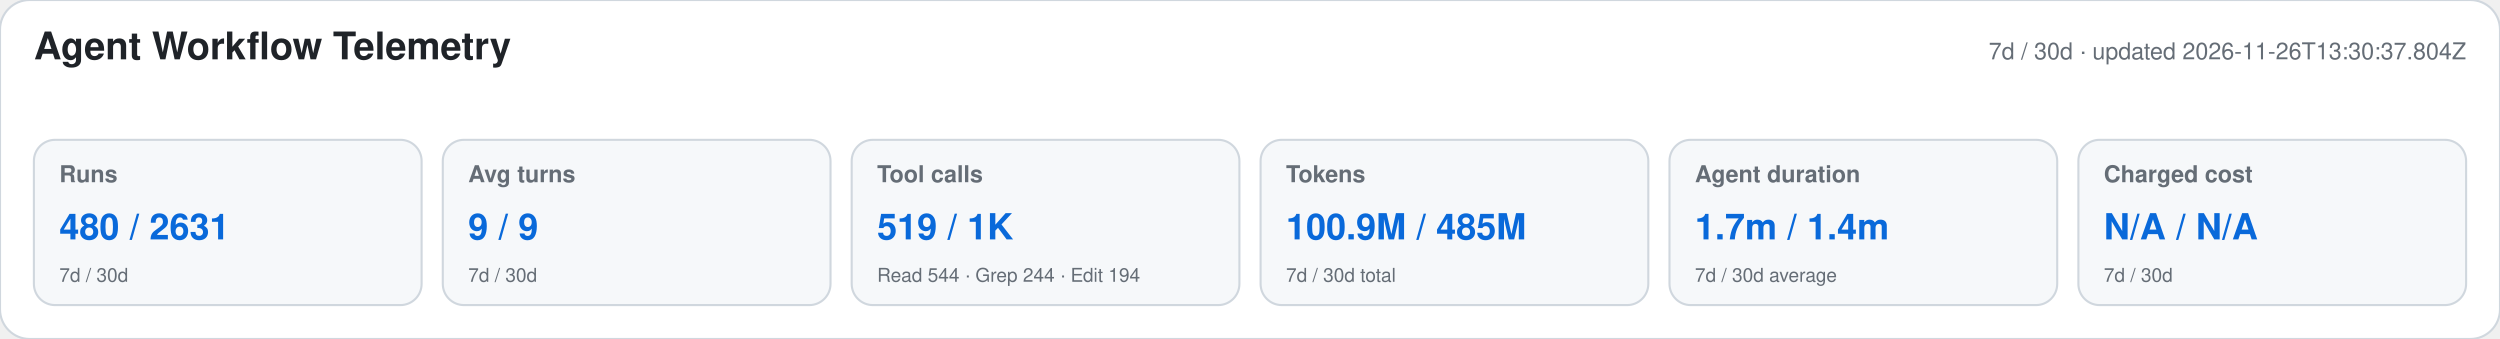
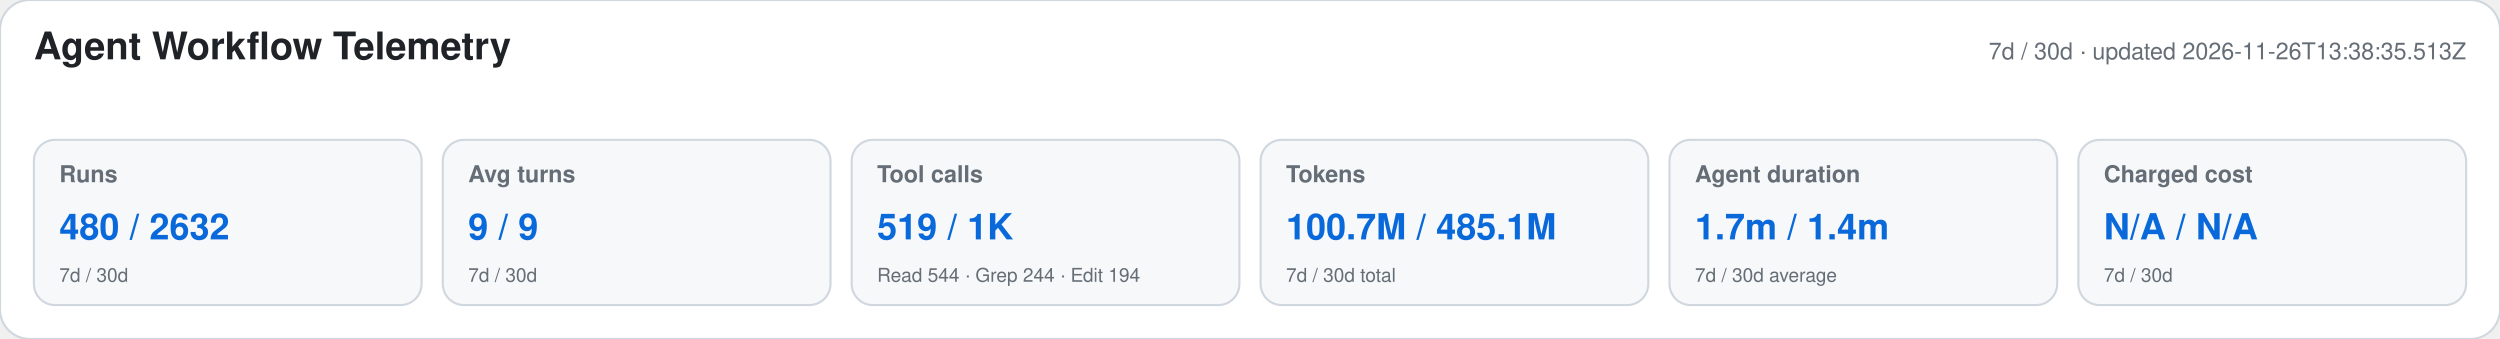
<svg xmlns="http://www.w3.org/2000/svg" width="1180" height="160" viewBox="0 0 1180 160" role="img" aria-labelledby="title desc">
  <style>text{font-family:-apple-system,BlinkMacSystemFont,"Segoe UI",Helvetica,Arial,sans-serif}.heading{font-size:18px;font-weight:650;fill:#1f2328}.meta,.label,.secondary{fill:#656d76}.meta,.label{font-size:11px}.label{font-weight:600}.primary{font-size:17px;font-weight:700;fill:#0969da}.secondary{font-size:9px}</style>
  <rect width="1180" height="160" rx="14" fill="#ffffff" stroke="#d0d7de" />
  <text x="16" y="28" class="heading">Agent Workflow Telemetry</text>
-   <text x="1164" y="28" text-anchor="end" class="meta">7d / 30d · updated 2026-11-26T13:30:37.804Z</text>
+   <text x="1164" y="28" text-anchor="end" class="meta">7d / 30d · updated 2026-11-26T13:38:35.513Z</text>
  <g>
    <rect x="16" y="66" width="183" height="78" rx="10" fill="#f6f8fa" stroke="#d0d7de" />
    <text x="28" y="86" class="label">Runs</text>
-     <text x="28" y="113" class="primary">480 / 2631</text>
+     <text x="28" y="113" class="primary">480 / 2632</text>
    <text x="28" y="133" class="secondary">7d / 30d</text>
  </g>
  <g>
    <rect x="209" y="66" width="183" height="78" rx="10" fill="#f6f8fa" stroke="#d0d7de" />
    <text x="221" y="86" class="label">Avg turns</text>
    <text x="221" y="113" class="primary">9 / 9</text>
    <text x="221" y="133" class="secondary">7d / 30d</text>
  </g>
  <g>
    <rect x="402" y="66" width="183" height="78" rx="10" fill="#f6f8fa" stroke="#d0d7de" />
    <text x="414" y="86" class="label">Tool calls</text>
    <text x="414" y="113" class="primary">519 / 1K</text>
    <text x="414" y="133" class="secondary">Read 544 · Grep 244 · Edit 194</text>
  </g>
  <g>
    <rect x="595" y="66" width="183" height="78" rx="10" fill="#f6f8fa" stroke="#d0d7de" />
    <text x="607" y="86" class="label">Tokens</text>
-     <text x="607" y="113" class="primary">100.9M / 485M</text>
+     <text x="607" y="113" class="primary">100.7M / 485.1M</text>
    <text x="607" y="133" class="secondary">7d / 30d total</text>
  </g>
  <g>
    <rect x="788" y="66" width="183" height="78" rx="10" fill="#f6f8fa" stroke="#d0d7de" />
    <text x="800" y="86" class="label">Agent duration</text>
    <text x="800" y="113" class="primary">1.7m / 1.4m</text>
    <text x="800" y="133" class="secondary">7d / 30d average</text>
  </g>
  <g>
    <rect x="981" y="66" width="183" height="78" rx="10" fill="#f6f8fa" stroke="#d0d7de" />
    <text x="993" y="86" class="label">Charged cost</text>
    <text x="993" y="113" class="primary">N/A / N/A</text>
    <text x="993" y="133" class="secondary">7d / 30d</text>
  </g>
</svg>
